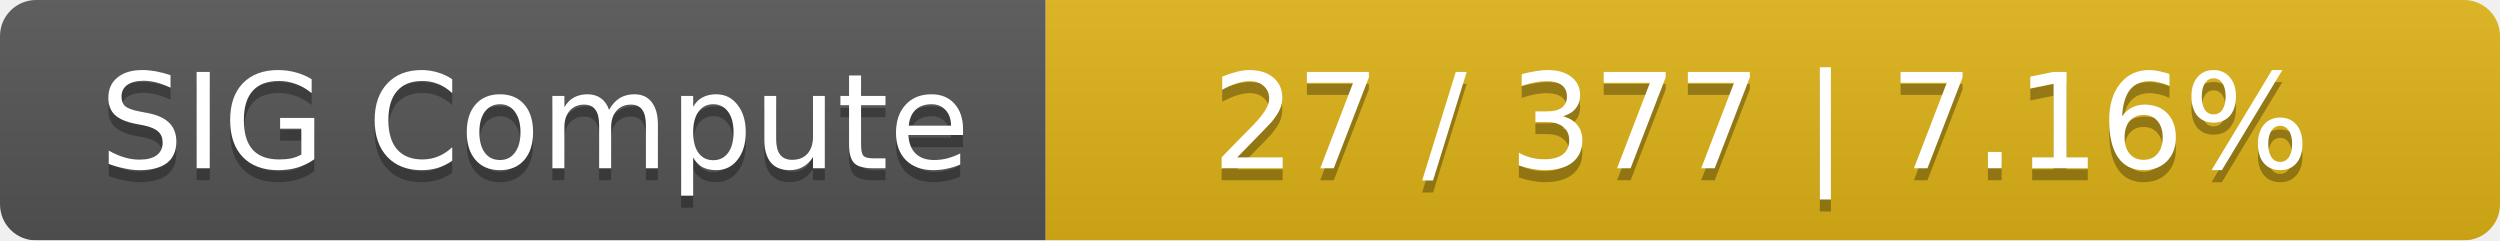
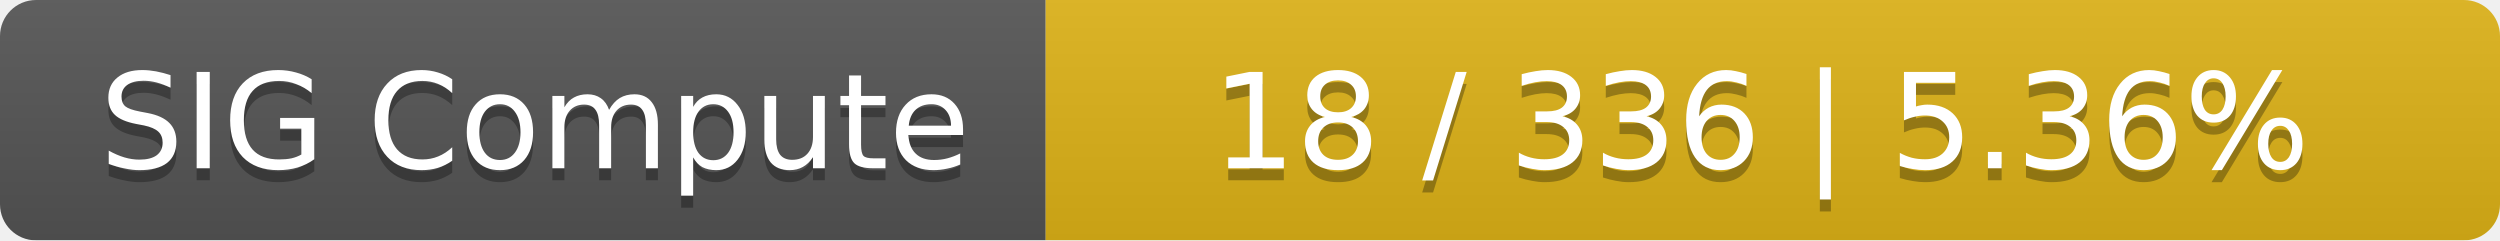
<svg xmlns="http://www.w3.org/2000/svg" width="208" height="20">
  <linearGradient id="smooth" x2="0" y2="100%">
    <stop offset="0" stop-color="#bbb" stop-opacity=".1" />
    <stop offset="1" stop-opacity=".1" />
  </linearGradient>
  <mask id="round">
    <rect width="208" height="20" rx="3" fill="#fff" />
  </mask>
  <g mask="url(#round)">
    <rect width="87" height="20" fill="#555" />
    <rect x="87" width="121" height="20" fill="#dfb317" />
    <rect width="208" height="20" fill="url(#smooth)" />
  </g>
  <g fill="#fff" text-anchor="middle" font-family="DejaVu Sans,Verdana,Geneva,sans-serif" font-size="11">
    <text x="44.5" y="15" fill="#010101" fill-opacity=".3">SIG Compute</text>
    <text x="44.5" y="14">SIG Compute</text>
-     <text x="146.5" y="15" fill="#010101" fill-opacity=".3">27 / 377    |    7.16%</text>
-     <text x="146.5" y="14">27 / 377    |    7.16%</text>
+     <text x="146.5" y="15" fill="#010101" fill-opacity=".3">18 / 336    |    5.36%</text>
+     <text x="146.5" y="14">18 / 336    |    5.36%</text>
  </g>
</svg>
